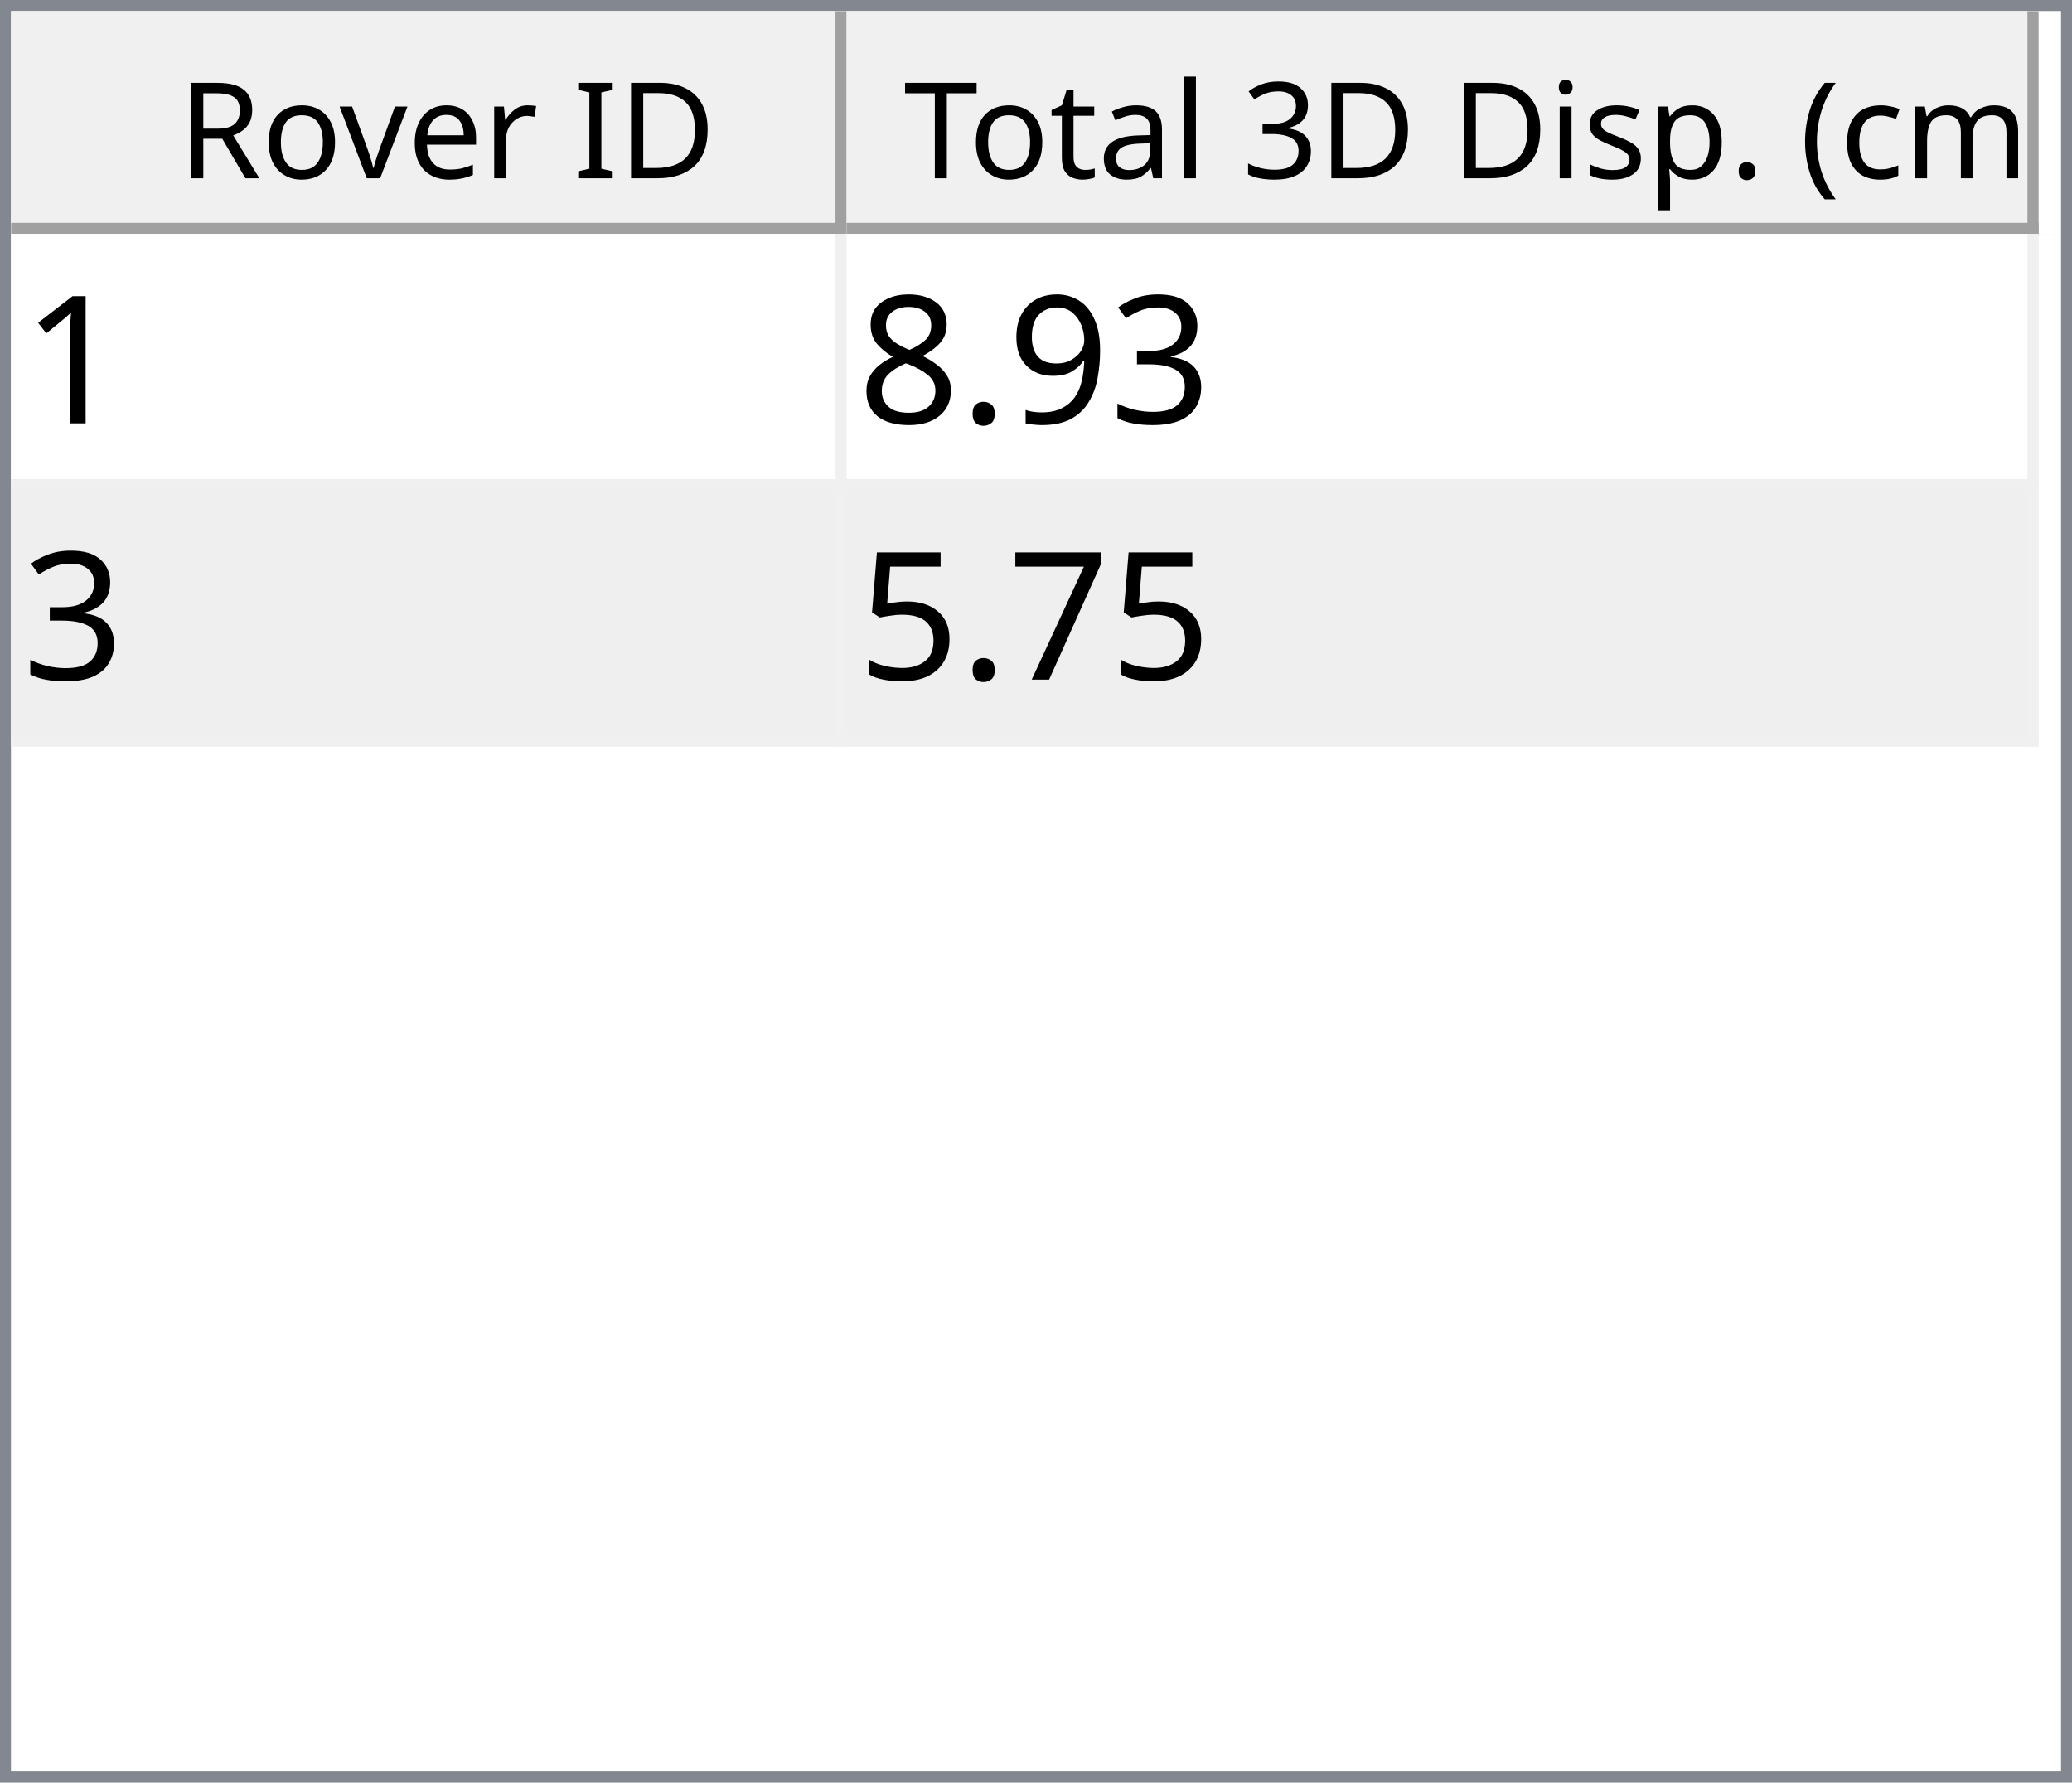
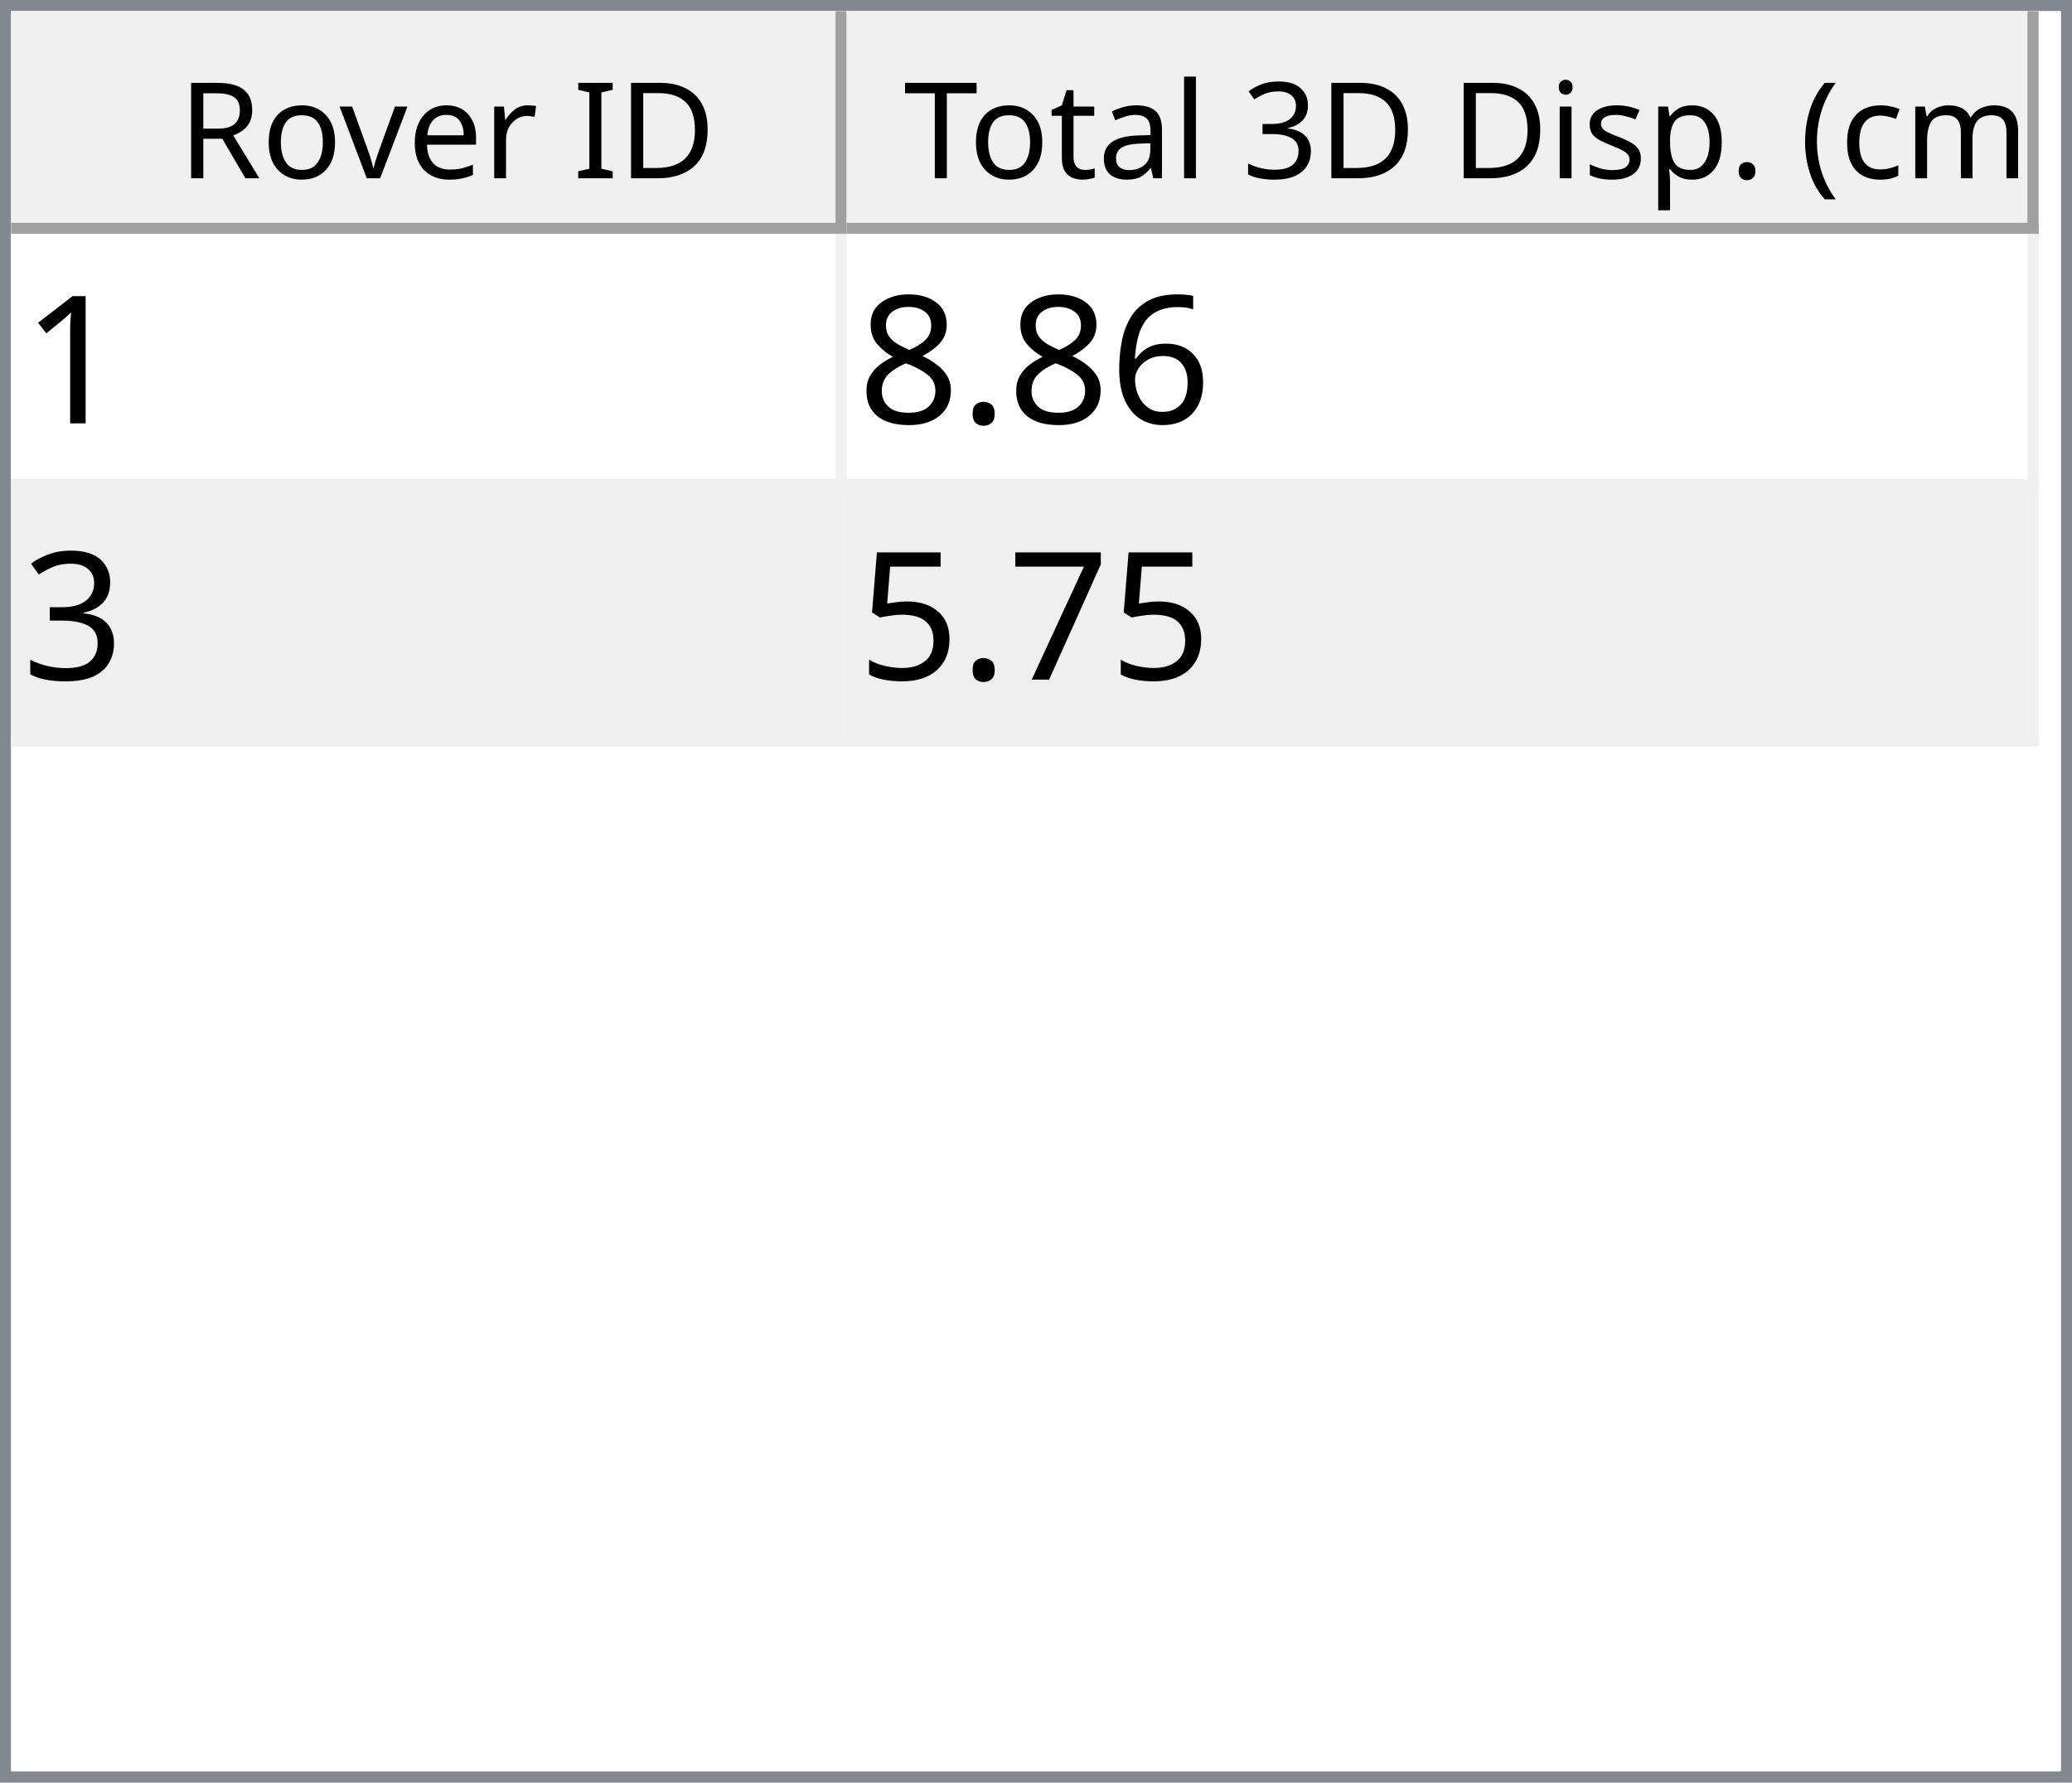
<svg xmlns="http://www.w3.org/2000/svg" style="fill-opacity:1; color-rendering:auto; color-interpolation:auto; text-rendering:auto; stroke:black; stroke-linecap:square; stroke-miterlimit:10; shape-rendering:auto; stroke-opacity:1; fill:black; stroke-dasharray:none; font-weight:normal; stroke-width:1; font-family:'Dialog'; font-style:normal; stroke-linejoin:miter; font-size:12px; stroke-dashoffset:0; image-rendering:auto;" width="186" height="160">
  <defs id="genericDefs" />
  <g>
    <defs id="defs1">
      <clipPath clipPathUnits="userSpaceOnUse" id="clipPath1">
        <path d="M0 0 L186 0 L186 160 L0 160 L0 0 Z" />
      </clipPath>
      <clipPath clipPathUnits="userSpaceOnUse" id="clipPath2">
        <path d="M0 0 L0 160 L186 160 L186 0 Z" />
      </clipPath>
      <clipPath clipPathUnits="userSpaceOnUse" id="clipPath3">
        <path d="M0 0 L0 20 L184 20 L184 0 Z" />
      </clipPath>
      <clipPath clipPathUnits="userSpaceOnUse" id="clipPath4">
        <path d="M0 0 L0 20 L75 20 L75 0 Z" />
      </clipPath>
      <clipPath clipPathUnits="userSpaceOnUse" id="clipPath5">
        <path d="M1 1 L1 19 L74 19 L74 1 Z" />
      </clipPath>
      <clipPath clipPathUnits="userSpaceOnUse" id="clipPath6">
        <path d="M0 0 L0 18 L73 18 L73 0 Z" />
      </clipPath>
      <clipPath clipPathUnits="userSpaceOnUse" id="clipPath7">
        <path d="M-0.5 -0.5 L-0.5 19.5 L74.5 19.5 L74.5 -0.5 Z" />
      </clipPath>
      <clipPath clipPathUnits="userSpaceOnUse" id="clipPath8">
        <path d="M0 0 L0 20 L107 20 L107 0 Z" />
      </clipPath>
      <clipPath clipPathUnits="userSpaceOnUse" id="clipPath9">
        <path d="M1 1 L1 19 L106 19 L106 1 Z" />
      </clipPath>
      <clipPath clipPathUnits="userSpaceOnUse" id="clipPath10">
        <path d="M0 0 L0 18 L105 18 L105 0 Z" />
      </clipPath>
      <clipPath clipPathUnits="userSpaceOnUse" id="clipPath11">
        <path d="M-0.5 -0.5 L-0.5 19.5 L106.5 19.5 L106.5 -0.5 Z" />
      </clipPath>
      <clipPath clipPathUnits="userSpaceOnUse" id="clipPath12">
        <path d="M0 0 L0 138 L184 138 L184 0 Z" />
      </clipPath>
      <clipPath clipPathUnits="userSpaceOnUse" id="clipPath13">
        <path d="M0 0 L0 46 L182 46 L182 0 Z" />
      </clipPath>
      <clipPath clipPathUnits="userSpaceOnUse" id="clipPath14">
        <path d="M-0.5 -0.5 L-0.5 45.5 L181.5 45.5 L181.5 -0.5 Z" />
      </clipPath>
      <clipPath clipPathUnits="userSpaceOnUse" id="clipPath15">
        <path d="M0 0 L0 22 L74 22 L74 0 Z" />
      </clipPath>
      <clipPath clipPathUnits="userSpaceOnUse" id="clipPath16">
        <path d="M0 0 L0 22 L106 22 L106 0 Z" />
      </clipPath>
      <font horiz-adv-x="64.551" id="font1">
        <font-face ascent="107.91" descent="25.098" units-per-em="100" style="font-style:normal; font-family:Segoe UI; font-weight:normal;" />
        <missing-glyph horiz-adv-x="64.551" d="M8.109 0 L8.109 68.266 L56.453 68.266 L56.453 0 L8.109 0 ZM15.328 7.234 L49.219 7.234 L49.219 61.031 L15.328 61.031 L15.328 7.234 Z" />
        <glyph unicode="D" horiz-adv-x="70.117" d="M9.188 0 L9.188 70.016 L28.516 70.016 Q65.531 70.016 65.531 35.891 Q65.531 19.672 55.25 9.836 Q44.969 0 27.734 0 L9.188 0 ZM17.391 62.594 L17.391 7.422 L27.828 7.422 Q41.609 7.422 49.273 14.797 Q56.938 22.172 56.938 35.688 Q56.938 62.594 28.328 62.594 L17.391 62.594 Z" />
        <glyph unicode="I" horiz-adv-x="26.611" d="M17.391 0 L9.188 0 L9.188 70.016 L17.391 70.016 L17.391 0 Z" />
        <glyph unicode=" " horiz-adv-x="27.393" d="" />
        <glyph unicode="r" horiz-adv-x="34.766" d="M34.188 41.891 Q32.078 43.5 28.125 43.5 Q23 43.5 19.555 38.672 Q16.109 33.844 16.109 25.484 L16.109 0 L8.109 0 L8.109 50 L16.109 50 L16.109 39.703 L16.312 39.703 Q18.016 44.969 21.531 47.922 Q25.047 50.875 29.391 50.875 Q32.516 50.875 34.188 50.203 L34.188 41.891 Z" />
        <glyph unicode="e" horiz-adv-x="52.295" d="M48.297 23 L12.984 23 Q13.188 14.656 17.484 10.109 Q21.781 5.562 29.297 5.562 Q37.75 5.562 44.828 11.141 L44.828 3.609 Q38.234 -1.172 27.391 -1.172 Q16.797 -1.172 10.742 5.641 Q4.688 12.453 4.688 24.812 Q4.688 36.469 11.305 43.82 Q17.922 51.172 27.734 51.172 Q37.547 51.172 42.922 44.828 Q48.297 38.484 48.297 27.203 L48.297 23 ZM40.094 29.781 Q40.047 36.719 36.75 40.578 Q33.453 44.438 27.594 44.438 Q21.922 44.438 17.969 40.383 Q14.016 36.328 13.094 29.781 L40.094 29.781 Z" />
        <glyph unicode="v" horiz-adv-x="47.9" d="M47.406 50 L27.484 0 L19.625 0 L0.688 50 L9.469 50 L22.172 13.672 Q23.578 9.672 23.922 6.688 L24.125 6.688 Q24.609 10.453 25.688 13.484 L38.969 50 L47.406 50 Z" />
        <glyph unicode="o" horiz-adv-x="58.594" d="M29 -1.172 Q17.922 -1.172 11.305 5.836 Q4.688 12.844 4.688 24.422 Q4.688 37.016 11.57 44.094 Q18.453 51.172 30.172 51.172 Q41.359 51.172 47.633 44.289 Q53.906 37.406 53.906 25.203 Q53.906 13.234 47.141 6.031 Q40.375 -1.172 29 -1.172 ZM29.594 44.438 Q21.875 44.438 17.383 39.188 Q12.891 33.938 12.891 24.703 Q12.891 15.828 17.43 10.695 Q21.969 5.562 29.594 5.562 Q37.359 5.562 41.531 10.594 Q45.703 15.625 45.703 24.906 Q45.703 34.281 41.531 39.359 Q37.359 44.438 29.594 44.438 Z" />
        <glyph unicode="R" horiz-adv-x="59.814" d="M59.375 0 L49.609 0 L37.891 19.625 Q36.281 22.359 34.766 24.289 Q33.25 26.219 31.664 27.438 Q30.078 28.656 28.25 29.219 Q26.422 29.781 24.125 29.781 L17.391 29.781 L17.391 0 L9.188 0 L9.188 70.016 L30.078 70.016 Q34.672 70.016 38.555 68.867 Q42.438 67.719 45.289 65.375 Q48.141 63.031 49.758 59.547 Q51.375 56.062 51.375 51.375 Q51.375 47.703 50.273 44.656 Q49.172 41.609 47.148 39.211 Q45.125 36.812 42.266 35.133 Q39.406 33.453 35.844 32.516 L35.844 32.328 Q37.594 31.547 38.891 30.547 Q40.188 29.547 41.359 28.18 Q42.531 26.812 43.68 25.078 Q44.828 23.344 46.234 21.047 L59.375 0 ZM17.391 62.594 L17.391 37.203 L28.516 37.203 Q31.594 37.203 34.203 38.133 Q36.812 39.062 38.719 40.797 Q40.625 42.531 41.703 45.047 Q42.781 47.562 42.781 50.688 Q42.781 56.297 39.141 59.445 Q35.5 62.594 28.609 62.594 L17.391 62.594 Z" />
        <glyph unicode=")" horiz-adv-x="30.176" d="M8.297 -15.922 L1.172 -15.922 Q16.406 2.344 16.406 26.812 Q16.406 51.469 1.078 70.016 L8.297 70.016 Q23.531 52.156 23.531 26.703 Q23.531 1.375 8.297 -15.922 Z" />
        <glyph unicode="m" horiz-adv-x="86.133" d="M79.109 0 L71.094 0 L71.094 28.719 Q71.094 37.016 68.531 40.727 Q65.969 44.438 59.906 44.438 Q54.781 44.438 51.195 39.75 Q47.609 35.062 47.609 28.516 L47.609 0 L39.594 0 L39.594 29.688 Q39.594 44.438 28.219 44.438 Q22.953 44.438 19.531 40.016 Q16.109 35.594 16.109 28.516 L16.109 0 L8.109 0 L8.109 50 L16.109 50 L16.109 42.094 L16.312 42.094 Q21.625 51.172 31.844 51.172 Q36.969 51.172 40.773 48.312 Q44.578 45.453 46 40.828 Q51.562 51.172 62.594 51.172 Q79.109 51.172 79.109 30.812 L79.109 0 Z" />
        <glyph unicode="c" horiz-adv-x="46.191" d="M42.188 2.297 Q36.422 -1.172 28.516 -1.172 Q17.828 -1.172 11.258 5.789 Q4.688 12.75 4.688 23.828 Q4.688 36.188 11.766 43.68 Q18.844 51.172 30.672 51.172 Q37.25 51.172 42.281 48.734 L42.281 40.531 Q36.719 44.438 30.375 44.438 Q22.703 44.438 17.797 38.945 Q12.891 33.453 12.891 24.516 Q12.891 15.719 17.508 10.641 Q22.125 5.562 29.891 5.562 Q36.422 5.562 42.188 9.906 L42.188 2.297 Z" />
        <glyph unicode="(" horiz-adv-x="30.176" d="M29.109 -15.922 L21.969 -15.922 Q6.844 1.375 6.844 26.703 Q6.844 52.156 21.969 70.016 L29.203 70.016 Q13.875 51.469 13.875 26.812 Q13.875 2.344 29.109 -15.922 Z" />
        <glyph unicode="." horiz-adv-x="21.68" d="M10.891 -1.078 Q8.641 -1.078 7.055 0.539 Q5.469 2.156 5.469 4.391 Q5.469 6.641 7.055 8.273 Q8.641 9.906 10.891 9.906 Q13.188 9.906 14.797 8.273 Q16.406 6.641 16.406 4.391 Q16.406 2.156 14.797 0.539 Q13.188 -1.078 10.891 -1.078 Z" />
        <glyph unicode="p" horiz-adv-x="58.789" d="M16.312 7.234 L16.109 7.234 L16.109 -23 L8.109 -23 L8.109 50 L16.109 50 L16.109 41.219 L16.312 41.219 Q22.219 51.172 33.594 51.172 Q43.266 51.172 48.688 44.461 Q54.109 37.75 54.109 26.469 Q54.109 13.922 48 6.375 Q41.891 -1.172 31.297 -1.172 Q21.578 -1.172 16.312 7.234 ZM16.109 27.391 L16.109 20.406 Q16.109 14.203 20.141 9.883 Q24.172 5.562 30.375 5.562 Q37.641 5.562 41.773 11.133 Q45.906 16.703 45.906 26.609 Q45.906 34.969 42.047 39.703 Q38.188 44.438 31.594 44.438 Q24.609 44.438 20.359 39.578 Q16.109 34.719 16.109 27.391 Z" />
        <glyph unicode="s" horiz-adv-x="42.432" d="M5.078 1.812 L5.078 10.406 Q11.625 5.562 19.484 5.562 Q30.031 5.562 30.031 12.594 Q30.031 14.594 29.125 15.992 Q28.219 17.391 26.68 18.461 Q25.141 19.531 23.07 20.383 Q21 21.234 18.609 22.172 Q15.281 23.484 12.766 24.828 Q10.25 26.172 8.57 27.859 Q6.891 29.547 6.031 31.695 Q5.172 33.844 5.172 36.719 Q5.172 40.234 6.789 42.945 Q8.406 45.656 11.086 47.484 Q13.766 49.312 17.211 50.242 Q20.656 51.172 24.312 51.172 Q30.812 51.172 35.938 48.922 L35.938 40.828 Q30.422 44.438 23.25 44.438 Q21 44.438 19.195 43.922 Q17.391 43.406 16.094 42.477 Q14.797 41.547 14.086 40.258 Q13.375 38.969 13.375 37.406 Q13.375 35.453 14.086 34.133 Q14.797 32.812 16.164 31.789 Q17.531 30.766 19.484 29.938 Q21.438 29.109 23.922 28.125 Q27.25 26.859 29.883 25.516 Q32.516 24.172 34.375 22.484 Q36.234 20.797 37.234 18.602 Q38.234 16.406 38.234 13.375 Q38.234 9.672 36.602 6.938 Q34.969 4.203 32.234 2.398 Q29.5 0.594 25.93 -0.289 Q22.359 -1.172 18.453 -1.172 Q10.75 -1.172 5.078 1.812 Z" />
        <glyph unicode="i" horiz-adv-x="24.219" d="M12.203 62.703 Q10.062 62.703 8.547 64.164 Q7.031 65.625 7.031 67.875 Q7.031 70.125 8.547 71.609 Q10.062 73.094 12.203 73.094 Q14.406 73.094 15.945 71.609 Q17.484 70.125 17.484 67.875 Q17.484 65.719 15.945 64.211 Q14.406 62.703 12.203 62.703 ZM16.109 0 L8.109 0 L8.109 50 L16.109 50 L16.109 0 Z" />
        <glyph unicode="3" horiz-adv-x="53.906" d="M46.531 19.828 Q46.531 15.094 44.75 11.211 Q42.969 7.328 39.719 4.57 Q36.469 1.812 31.93 0.297 Q27.391 -1.219 21.922 -1.219 Q11.922 -1.219 6 2.594 L6 11.188 Q13.094 5.609 22.219 5.609 Q25.875 5.609 28.828 6.539 Q31.781 7.469 33.906 9.227 Q36.031 10.984 37.18 13.477 Q38.328 15.969 38.328 19.094 Q38.328 32.812 18.797 32.812 L12.984 32.812 L12.984 39.594 L18.5 39.594 Q35.797 39.594 35.797 52.484 Q35.797 64.406 22.609 64.406 Q15.188 64.406 8.688 59.422 L8.688 67.188 Q15.375 71.188 24.609 71.188 Q29 71.188 32.57 69.969 Q36.141 68.75 38.68 66.555 Q41.219 64.359 42.609 61.281 Q44 58.203 44 54.5 Q44 40.672 30.031 36.719 L30.031 36.531 Q33.594 36.141 36.625 34.797 Q39.656 33.453 41.852 31.305 Q44.047 29.156 45.289 26.25 Q46.531 23.344 46.531 19.828 Z" />
        <glyph unicode="l" horiz-adv-x="24.219" d="M16.109 0 L8.109 0 L8.109 74.031 L16.109 74.031 L16.109 0 Z" />
        <glyph unicode="a" horiz-adv-x="50.879" d="M43.891 0 L35.891 0 L35.891 7.812 L35.688 7.812 Q30.469 -1.172 20.312 -1.172 Q12.844 -1.172 8.617 2.781 Q4.391 6.734 4.391 13.281 Q4.391 27.297 20.906 29.594 L35.891 31.688 Q35.891 44.438 25.594 44.438 Q16.547 44.438 9.281 38.281 L9.281 46.484 Q16.656 51.172 26.266 51.172 Q43.891 51.172 43.891 32.516 L43.891 0 ZM35.891 25.297 L23.828 23.641 Q18.266 22.859 15.43 20.875 Q12.594 18.891 12.594 13.875 Q12.594 10.203 15.211 7.883 Q17.828 5.562 22.172 5.562 Q28.125 5.562 32.008 9.742 Q35.891 13.922 35.891 20.312 L35.891 25.297 Z" />
        <glyph unicode="t" horiz-adv-x="33.887" d="M31.297 0.484 Q28.469 -1.078 23.828 -1.078 Q10.688 -1.078 10.688 13.578 L10.688 43.172 L2.094 43.172 L2.094 50 L10.688 50 L10.688 62.203 L18.703 64.797 L18.703 50 L31.297 50 L31.297 43.172 L18.703 43.172 L18.703 14.984 Q18.703 9.969 20.414 7.82 Q22.125 5.672 26.078 5.672 Q29.109 5.672 31.297 7.328 L31.297 0.484 Z" />
        <glyph unicode="T" horiz-adv-x="52.393" d="M50.594 62.594 L30.375 62.594 L30.375 0 L22.172 0 L22.172 62.594 L2 62.594 L2 70.016 L50.594 70.016 L50.594 62.594 Z" />
      </font>
      <font horiz-adv-x="75.0" id="font2">
        <font-face ascent="100.537" descent="21.973" units-per-em="100" style="font-style:normal; font-family:sans-serif; font-weight:normal;" />
        <missing-glyph horiz-adv-x="75.0" d="M12.5 0 L12.5 62.5 L62.5 62.5 L62.5 0 L12.5 0 ZM14.062 1.562 L60.938 1.562 L60.938 60.938 L14.062 60.938 L14.062 1.562 Z" />
        <glyph unicode="1" horiz-adv-x="55.615" d="M37.25 0 L28.469 0 L28.469 56 Q25.297 52.984 20.141 49.953 Q14.984 46.922 10.891 45.406 L10.891 53.906 Q18.266 57.375 23.781 62.305 Q29.297 67.234 31.594 71.875 L37.25 71.875 L37.25 0 Z" />
-         <glyph unicode="3" horiz-adv-x="55.615" d="M4.203 18.891 L12.984 20.062 Q14.5 12.594 18.141 9.297 Q21.781 6 27 6 Q33.203 6 37.477 10.297 Q41.75 14.594 41.75 20.953 Q41.75 27 37.797 30.93 Q33.844 34.859 27.734 34.859 Q25.25 34.859 21.531 33.891 L22.516 41.609 Q23.391 41.5 23.922 41.5 Q29.547 41.5 34.039 44.43 Q38.531 47.359 38.531 53.469 Q38.531 58.297 35.258 61.477 Q31.984 64.656 26.812 64.656 Q21.688 64.656 18.266 61.43 Q14.844 58.203 13.875 51.766 L5.078 53.328 Q6.688 62.156 12.398 67.016 Q18.109 71.875 26.609 71.875 Q32.469 71.875 37.398 69.359 Q42.328 66.844 44.945 62.5 Q47.562 58.156 47.562 53.266 Q47.562 48.641 45.07 44.828 Q42.578 41.016 37.703 38.766 Q44.047 37.312 47.562 32.695 Q51.078 28.078 51.078 21.141 Q51.078 11.766 44.242 5.25 Q37.406 -1.266 26.953 -1.266 Q17.531 -1.266 11.305 4.352 Q5.078 9.969 4.203 18.891 Z" />
-         <glyph unicode="9" horiz-adv-x="55.615" d="M5.469 16.547 L13.922 17.328 Q14.984 11.375 18.016 8.688 Q21.047 6 25.781 6 Q29.828 6 32.883 7.859 Q35.938 9.719 37.891 12.82 Q39.844 15.922 41.164 21.195 Q42.484 26.469 42.484 31.938 Q42.484 32.516 42.438 33.688 Q39.797 29.5 35.234 26.883 Q30.672 24.266 25.344 24.266 Q16.453 24.266 10.305 30.711 Q4.156 37.156 4.156 47.703 Q4.156 58.594 10.578 65.234 Q17 71.875 26.656 71.875 Q33.641 71.875 39.43 68.117 Q45.219 64.359 48.219 57.398 Q51.219 50.438 51.219 37.25 Q51.219 23.531 48.242 15.406 Q45.266 7.281 39.383 3.031 Q33.5 -1.219 25.594 -1.219 Q17.188 -1.219 11.867 3.445 Q6.547 8.109 5.469 16.547 ZM41.453 48.141 Q41.453 55.719 37.43 60.156 Q33.406 64.594 27.734 64.594 Q21.875 64.594 17.531 59.812 Q13.188 55.031 13.188 47.406 Q13.188 40.578 17.312 36.305 Q21.438 32.031 27.484 32.031 Q33.594 32.031 37.523 36.305 Q41.453 40.578 41.453 48.141 Z" />
+         <glyph unicode="6" horiz-adv-x="55.615" d="M49.75 54.047 L41.016 53.375 Q39.844 58.547 37.703 60.891 Q34.125 64.656 28.906 64.656 Q24.703 64.656 21.531 62.312 Q17.391 59.281 14.992 53.469 Q12.594 47.656 12.5 36.922 Q15.672 41.75 20.266 44.094 Q24.859 46.438 29.891 46.438 Q38.672 46.438 44.852 39.969 Q51.031 33.5 51.031 23.25 Q51.031 16.5 48.125 10.719 Q45.219 4.938 40.141 1.859 Q35.062 -1.219 28.609 -1.219 Q17.625 -1.219 10.695 6.859 Q3.766 14.938 3.766 33.5 Q3.766 54.25 11.422 63.672 Q18.109 71.875 29.438 71.875 Q37.891 71.875 43.289 67.141 Q48.688 62.406 49.75 54.047 ZM13.875 23.188 Q13.875 18.656 15.797 14.508 Q17.719 10.359 21.188 8.18 Q24.656 6 28.469 6 Q34.031 6 38.039 10.492 Q42.047 14.984 42.047 22.703 Q42.047 30.125 38.086 34.398 Q34.125 38.672 28.125 38.672 Q22.172 38.672 18.023 34.398 Q13.875 30.125 13.875 23.188 Z" />
        <glyph unicode="." horiz-adv-x="27.783" d="M9.078 0 L9.078 10.016 L19.094 10.016 L19.094 0 L9.078 0 Z" />
        <glyph unicode="8" horiz-adv-x="55.615" d="M17.672 38.812 Q12.203 40.828 9.57 44.539 Q6.938 48.25 6.938 53.422 Q6.938 61.234 12.555 66.555 Q18.172 71.875 27.484 71.875 Q36.859 71.875 42.578 66.43 Q48.297 60.984 48.297 53.172 Q48.297 48.188 45.68 44.508 Q43.062 40.828 37.75 38.812 Q44.344 36.672 47.781 31.883 Q51.219 27.094 51.219 20.453 Q51.219 11.281 44.727 5.031 Q38.234 -1.219 27.641 -1.219 Q17.047 -1.219 10.547 5.055 Q4.047 11.328 4.047 20.703 Q4.047 27.688 7.594 32.398 Q11.141 37.109 17.672 38.812 ZM15.922 53.719 Q15.922 48.641 19.195 45.414 Q22.469 42.188 27.688 42.188 Q32.766 42.188 36.016 45.383 Q39.266 48.578 39.266 53.219 Q39.266 58.062 35.914 61.359 Q32.562 64.656 27.594 64.656 Q22.562 64.656 19.242 61.43 Q15.922 58.203 15.922 53.719 ZM13.094 20.656 Q13.094 16.891 14.875 13.375 Q16.656 9.859 20.172 7.93 Q23.688 6 27.734 6 Q34.031 6 38.133 10.055 Q42.234 14.109 42.234 20.359 Q42.234 26.703 38.016 30.859 Q33.797 35.016 27.438 35.016 Q21.234 35.016 17.164 30.914 Q13.094 26.812 13.094 20.656 Z" />
+         <glyph unicode="3" horiz-adv-x="55.615" d="M4.203 18.891 L12.984 20.062 Q14.5 12.594 18.141 9.297 Q21.781 6 27 6 Q33.203 6 37.477 10.297 Q41.75 14.594 41.75 20.953 Q41.75 27 37.797 30.93 Q33.844 34.859 27.734 34.859 Q25.25 34.859 21.531 33.891 L22.516 41.609 Q23.391 41.5 23.922 41.5 Q29.547 41.5 34.039 44.43 Q38.531 47.359 38.531 53.469 Q38.531 58.297 35.258 61.477 Q31.984 64.656 26.812 64.656 Q21.688 64.656 18.266 61.43 Q14.844 58.203 13.875 51.766 L5.078 53.328 Q6.688 62.156 12.398 67.016 Q18.109 71.875 26.609 71.875 Q32.469 71.875 37.398 69.359 Q42.328 66.844 44.945 62.5 Q47.562 58.156 47.562 53.266 Q47.562 48.641 45.07 44.828 Q42.578 41.016 37.703 38.766 Q44.047 37.312 47.562 32.695 Q51.078 28.078 51.078 21.141 Q51.078 11.766 44.242 5.25 Q37.406 -1.266 26.953 -1.266 Q17.531 -1.266 11.305 4.352 Q5.078 9.969 4.203 18.891 Z" />
        <glyph unicode="7" horiz-adv-x="55.615" d="M4.734 62.203 L4.734 70.656 L51.078 70.656 L51.078 63.812 Q44.234 56.547 37.523 44.484 Q30.812 32.422 27.156 19.672 Q24.516 10.688 23.781 0 L14.75 0 Q14.891 8.453 18.062 20.414 Q21.234 32.375 27.172 43.484 Q33.109 54.594 39.797 62.203 L4.734 62.203 Z" />
        <glyph unicode="5" horiz-adv-x="55.615" d="M4.156 18.75 L13.375 19.531 Q14.406 12.797 18.141 9.398 Q21.875 6 27.156 6 Q33.5 6 37.891 10.789 Q42.281 15.578 42.281 23.484 Q42.281 31 38.062 35.352 Q33.844 39.703 27 39.703 Q22.75 39.703 19.336 37.773 Q15.922 35.844 13.969 32.766 L5.719 33.844 L12.641 70.609 L48.25 70.609 L48.25 62.203 L19.672 62.203 L15.828 42.969 Q22.266 47.469 29.344 47.469 Q38.719 47.469 45.164 40.969 Q51.609 34.469 51.609 24.266 Q51.609 14.547 45.953 7.469 Q39.062 -1.219 27.156 -1.219 Q17.391 -1.219 11.211 4.25 Q5.031 9.719 4.156 18.75 Z" />
      </font>
    </defs>
    <g style="fill:white; stroke:white;">
      <rect x="0" y="0" width="186" style="clip-path:url(#clipPath1); stroke:none;" height="160" />
    </g>
    <g style="fill:white; text-rendering:optimizeSpeed; color-rendering:optimizeSpeed; image-rendering:optimizeSpeed; shape-rendering:crispEdges; stroke:white; color-interpolation:sRGB;">
      <rect x="0" width="186" height="160" y="0" style="stroke:none;" />
      <path style="stroke:none;" d="M0 160 L186 160 L186 0 L0 0 Z" />
    </g>
    <g style="fill:rgb(240,240,240); font-family:'Segoe UI'; stroke:rgb(240,240,240);">
      <rect x="0" y="0" width="186" style="clip-path:url(#clipPath2); stroke:none;" height="160" />
    </g>
    <g style="fill:rgb(130,135,144); font-family:'Segoe UI'; stroke:rgb(130,135,144);">
      <path d="M0 0 L186 0 L186 160 L0 160 L0 0 ZM1 1 L185 1 L185 159 L1 159 L1 1 Z" style="fill-rule:evenodd; clip-path:url(#clipPath2); stroke:none;" />
    </g>
    <g style="fill:white; font-family:'Segoe UI'; stroke:white;" transform="translate(1,1)">
      <rect x="0" y="0" width="184" style="clip-path:url(#clipPath3); stroke:none;" height="20" />
    </g>
    <g style="fill:rgb(240,240,240); font-family:'Segoe UI'; stroke:rgb(240,240,240);" transform="translate(1,1)">
      <rect x="0" y="0" width="75" style="clip-path:url(#clipPath4); stroke:none;" height="20" />
    </g>
    <g style="font-family:'Segoe UI';" transform="translate(2,2)">
      <text x="14" xml:space="preserve" y="14" style="clip-path:url(#clipPath6); stroke:none;">Rover ID</text>
    </g>
    <g style="fill:rgb(160,160,160); font-family:'Segoe UI'; stroke:rgb(160,160,160); stroke-linejoin:bevel;" transform="translate(1.5,1.5)">
      <line x1="74" x2="74" y1="0" style="fill:none; clip-path:url(#clipPath7);" y2="19" />
    </g>
    <g style="fill:rgb(160,160,160); font-family:'Segoe UI'; stroke:rgb(160,160,160); stroke-linejoin:bevel;" transform="matrix(1,0,0,1,1,1) translate(0.5,0.5)">
      <line x1="0" x2="74" y1="19" style="fill:none; clip-path:url(#clipPath7);" y2="19" />
    </g>
    <g style="fill:rgb(240,240,240); font-family:'Segoe UI'; stroke:rgb(240,240,240);" transform="translate(76,1)">
      <rect x="0" y="0" width="107" style="clip-path:url(#clipPath8); stroke:none;" height="20" />
    </g>
    <g style="font-family:'Segoe UI';" transform="translate(77,2)">
      <text x="1" xml:space="preserve" y="14" style="clip-path:url(#clipPath10); stroke:none;"> Total 3D Disp. (cm)</text>
    </g>
    <g style="fill:rgb(160,160,160); font-family:'Segoe UI'; stroke:rgb(160,160,160); stroke-linejoin:bevel;" transform="translate(76.5,1.5)">
      <line x1="106" x2="106" y1="0" style="fill:none; clip-path:url(#clipPath11);" y2="19" />
    </g>
    <g style="fill:rgb(160,160,160); font-family:'Segoe UI'; stroke:rgb(160,160,160); stroke-linejoin:bevel;" transform="matrix(1,0,0,1,76,1) translate(0.5,0.5)">
      <line x1="0" x2="106" y1="19" style="fill:none; clip-path:url(#clipPath11);" y2="19" />
    </g>
    <g style="fill:white; font-family:'Segoe UI'; stroke:white;" transform="translate(1,21)">
      <rect x="0" y="0" width="184" style="clip-path:url(#clipPath12); stroke:none;" height="138" />
    </g>
    <g style="fill:rgb(240,240,240); font-size:16px; font-family:sans-serif; stroke:rgb(240,240,240);" transform="translate(1,21)">
      <rect x="0" y="0" width="182" style="clip-path:url(#clipPath13); stroke:none;" height="46" />
      <line transform="translate(0.5,0.5)" x1="0" x2="181" y1="22" style="clip-path:url(#clipPath14); fill:none; stroke-linejoin:bevel;" y2="22" />
    </g>
    <g transform="matrix(1,0,0,1,1,21) translate(0.5,0.5)" style="fill:rgb(240,240,240); font-size:16px; font-family:sans-serif; stroke:rgb(240,240,240); stroke-linejoin:bevel;">
      <line x1="0" x2="181" y1="45" style="fill:none; clip-path:url(#clipPath14);" y2="45" />
    </g>
    <g transform="matrix(1,0,0,1,1,21) translate(0.5,0.5)" style="fill:rgb(240,240,240); font-size:16px; font-family:sans-serif; stroke:rgb(240,240,240); stroke-linejoin:bevel;">
      <line x1="74" x2="74" y1="0" style="fill:none; clip-path:url(#clipPath14);" y2="45" />
    </g>
    <g transform="matrix(1,0,0,1,1,21) translate(0.5,0.5)" style="fill:rgb(240,240,240); font-size:16px; font-family:sans-serif; stroke:rgb(240,240,240); stroke-linejoin:bevel;">
      <line x1="181" x2="181" y1="0" style="fill:none; clip-path:url(#clipPath14);" y2="45" />
    </g>
    <g style="fill:white; font-size:16px; font-family:sans-serif; stroke:white;" transform="matrix(1,0,0,1,1,21)">
      <rect x="0" y="0" width="74" style="clip-path:url(#clipPath15); stroke:none;" height="22" />
      <text x="1" y="17" style="fill:black; clip-path:url(#clipPath15); stroke:none;" xml:space="preserve">1</text>
    </g>
    <g style="fill:white; font-size:16px; font-family:sans-serif; stroke:white;" transform="matrix(1,0,0,1,1,21) translate(75,0)">
      <rect x="0" y="0" width="106" style="clip-path:url(#clipPath16); stroke:none;" height="22" />
-       <text x="1" y="17" style="fill:black; clip-path:url(#clipPath16); stroke:none;" xml:space="preserve">8.93</text>
+       <text x="1" y="17" style="fill:black; clip-path:url(#clipPath16); stroke:none;" xml:space="preserve">8.86</text>
    </g>
    <g style="fill:rgb(239,239,239); font-size:16px; font-family:sans-serif; stroke:rgb(239,239,239);" transform="matrix(1,0,0,1,1,21) translate(0,23)">
      <rect x="0" y="0" width="74" style="clip-path:url(#clipPath15); stroke:none;" height="22" />
      <text x="1" y="17" style="fill:black; clip-path:url(#clipPath15); stroke:none;" xml:space="preserve">3</text>
    </g>
    <g style="fill:rgb(239,239,239); font-size:16px; font-family:sans-serif; stroke:rgb(239,239,239);" transform="matrix(1,0,0,1,1,21) translate(75,23)">
      <rect x="0" y="0" width="106" style="clip-path:url(#clipPath16); stroke:none;" height="22" />
      <text x="1" y="17" style="fill:black; clip-path:url(#clipPath16); stroke:none;" xml:space="preserve">5.75</text>
    </g>
  </g>
</svg>
